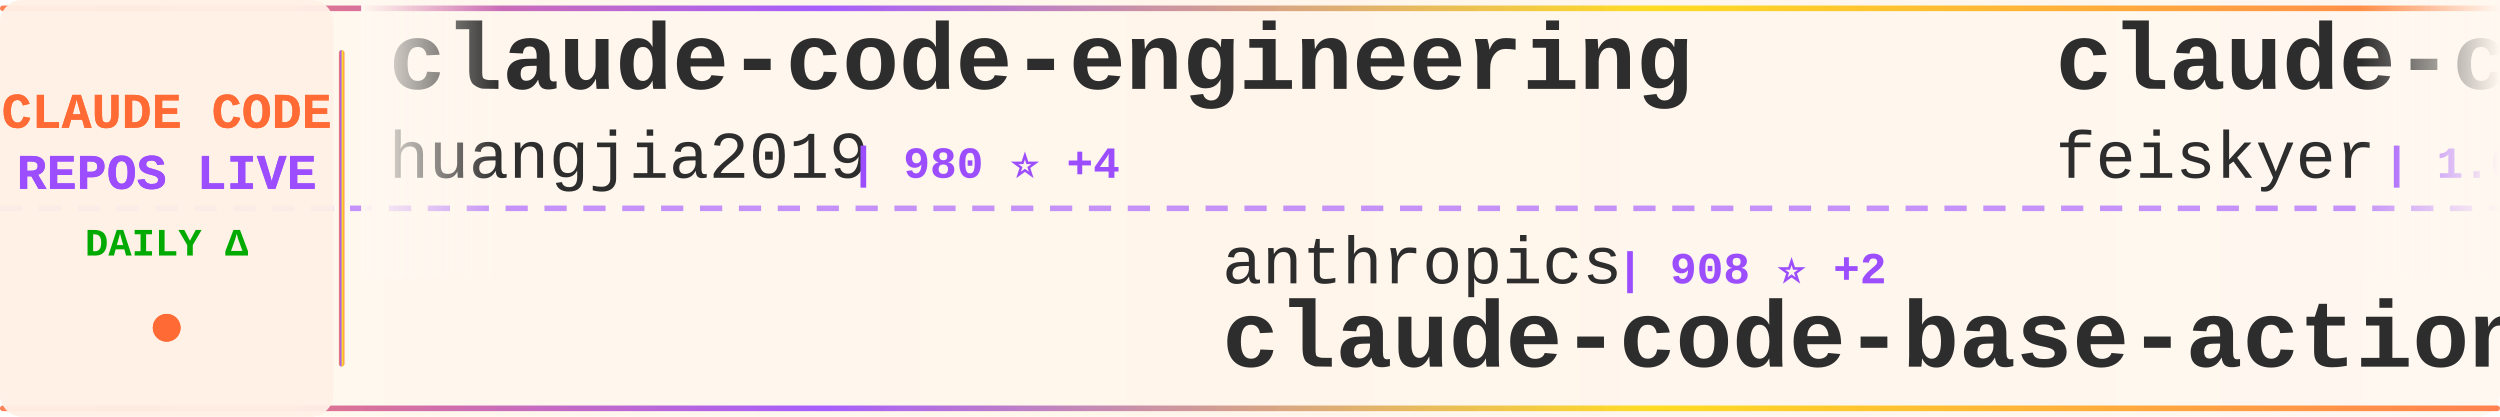
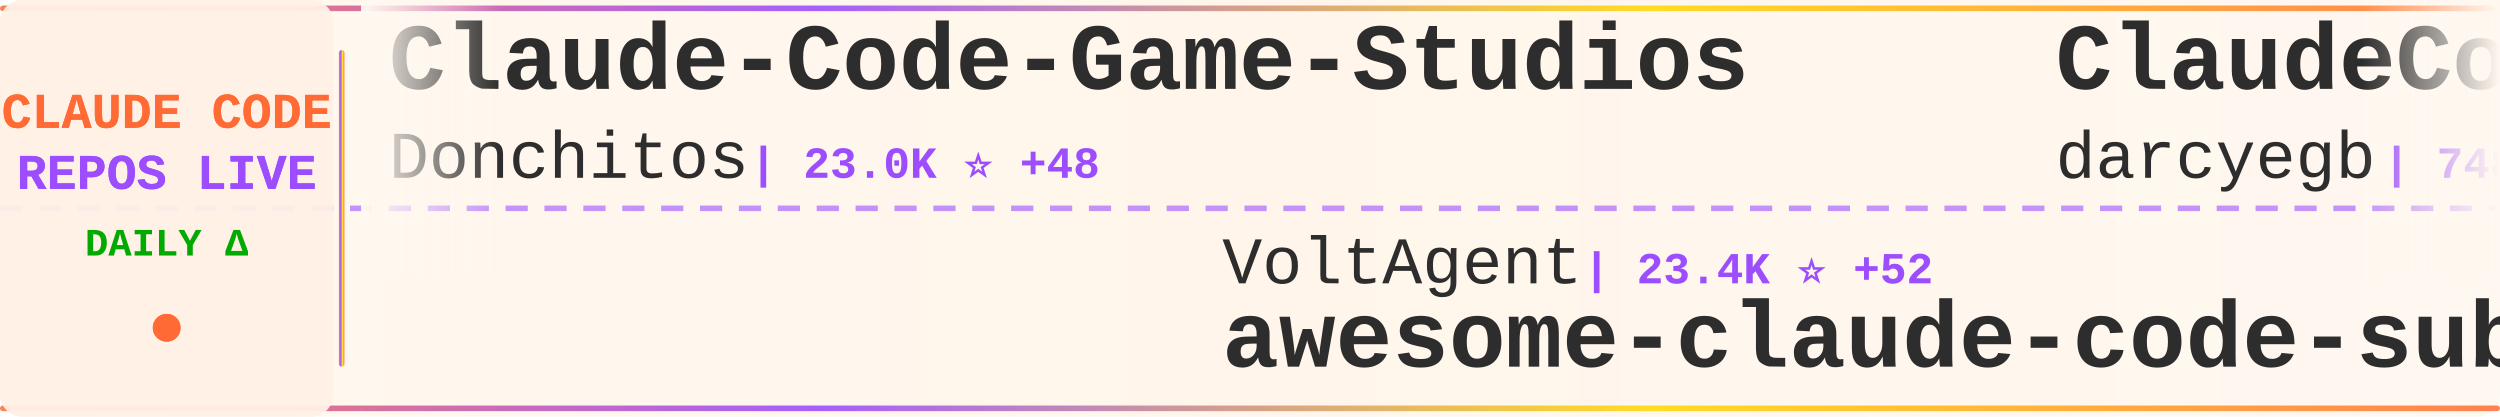
<svg xmlns="http://www.w3.org/2000/svg" width="900" height="150">
  <defs>
    <linearGradient id="tickerBg" x1="0%" y1="0%" x2="100%" y2="0%">
      <stop offset="0%" style="stop-color:#fff8f0;stop-opacity:0.98" />
      <stop offset="50%" style="stop-color:#fff5eb;stop-opacity:1" />
      <stop offset="100%" style="stop-color:#fff8f0;stop-opacity:0.98" />
    </linearGradient>
    <linearGradient id="borderGrad" x1="0%" y1="0%" x2="100%" y2="0%">
      <stop offset="0%" style="stop-color:#FF6B35;stop-opacity:0.85">
        <animate attributeName="stop-opacity" values="0.85;1;0.85" dur="2s" repeatCount="indefinite" />
      </stop>
      <stop offset="33%" style="stop-color:#9C4EFF;stop-opacity:0.9">
        <animate attributeName="stop-opacity" values="0.9;1;0.9" dur="2.2s" repeatCount="indefinite" />
      </stop>
      <stop offset="66%" style="stop-color:#FFD700;stop-opacity:0.85">
        <animate attributeName="stop-opacity" values="0.85;1;0.85" dur="1.8s" repeatCount="indefinite" />
      </stop>
      <stop offset="100%" style="stop-color:#FF6B35;stop-opacity:0.85">
        <animate attributeName="stop-opacity" values="0.85;1;0.85" dur="2s" repeatCount="indefinite" />
      </stop>
    </linearGradient>
    <filter id="textGlow">
      <feGaussianBlur stdDeviation="0.15" result="coloredBlur" />
      <feMerge>
        <feMergeNode in="coloredBlur" />
        <feMergeNode in="SourceGraphic" />
      </feMerge>
    </filter>
    <filter id="metricGlow">
      <feGaussianBlur stdDeviation="0.2" result="coloredBlur" />
      <feMerge>
        <feMergeNode in="coloredBlur" />
        <feMergeNode in="SourceGraphic" />
      </feMerge>
    </filter>
    <linearGradient id="leftFade" x1="0%" y1="0%" x2="100%" y2="0%">
      <stop offset="0%" style="stop-color:#fff8f0;stop-opacity:1" />
      <stop offset="100%" style="stop-color:#fff8f0;stop-opacity:0" />
    </linearGradient>
    <linearGradient id="rightFade" x1="0%" y1="0%" x2="100%" y2="0%">
      <stop offset="0%" style="stop-color:#fff8f0;stop-opacity:0" />
      <stop offset="100%" style="stop-color:#fff8f0;stop-opacity:1" />
    </linearGradient>
  </defs>
  <rect width="900" height="150" fill="url(#tickerBg)" rx="8" />
  <rect x="0" y="2" width="900" height="2" fill="url(#borderGrad)" rx="1" />
  <rect x="0" y="146" width="900" height="2" fill="url(#borderGrad)" rx="1" />
  <line x1="0" y1="75" x2="900" y2="75" stroke="#9C4EFF" stroke-width="2" stroke-dasharray="8 6" opacity="0.6" />
  <rect x="0" y="0" width="120" height="150" fill="#fff0e6" opacity="0.95" rx="8" />
  <text x="60" y="46" font-family="'Courier New', monospace" font-size="18" font-weight="bold" fill="#FF6B35" text-anchor="middle" filter="url(#textGlow)">
    CLAUDE CODE
  </text>
  <text x="60" y="68" font-family="'Courier New', monospace" font-size="18" font-weight="bold" fill="#9C4EFF" text-anchor="middle" filter="url(#textGlow)">
    REPOS LIVE
  </text>
  <text x="60" y="92" font-family="'Courier New', monospace" font-size="14" font-weight="bold" fill="#00aa00" text-anchor="middle">
    DAILY Δ
  </text>
  <circle cx="60" cy="118" r="5" fill="#FF6B35" filter="url(#metricGlow)">
    <animate attributeName="r" values="4;6;4" dur="1.5s" repeatCount="indefinite" />
    <animate attributeName="opacity" values="0.6;1;0.6" dur="1.5s" repeatCount="indefinite" />
  </circle>
  <rect x="122" y="18" width="2" height="114" fill="url(#borderGrad)" rx="1" />
  <clipPath id="tickerClip">
    <rect x="130" y="0" width="770" height="150" />
  </clipPath>
  <g clip-path="url(#tickerClip)">
    <g id="tickerItems">
      <animateTransform attributeName="transform" attributeType="XML" type="translate" from="0 0" to="-3000 0" dur="54s" repeatCount="indefinite" />
      <g transform="translate(0, 0)">
-         <text x="140" y="32" font-family="'Courier New', monospace" font-size="34" font-weight="bold" fill="#2d2d2d">claude-code-engineering</text>
-         <text x="140" y="64" font-family="'Courier New', monospace" font-size="24" font-weight="normal" fill="#2d2d2d" opacity="1.0">huangjia2019</text>
-         <text x="306" y="64" font-family="'Courier New', monospace" font-size="16" font-weight="bold" fill="#9C4EFF"> | 980 ⭐ +4</text>
+         <text x="140" y="32" font-family="'Courier New', monospace" font-size="34" font-weight="bold" fill="#2d2d2d">Claude-Code-Game-Studios</text>
+         <text x="140" y="64" font-family="'Courier New', monospace" font-size="24" font-weight="normal" fill="#2d2d2d" opacity="1.0">Donchitos</text>
+         <text x="270" y="64" font-family="'Courier New', monospace" font-size="16" font-weight="bold" fill="#9C4EFF"> | 23.0K ⭐ +48</text>
      </g>
      <g transform="translate(300, 0)">
+         <text x="140" y="102" font-family="'Courier New', monospace" font-size="24" font-weight="normal" fill="#2d2d2d" opacity="1.0">VoltAgent</text>
+         <text x="270" y="102" font-family="'Courier New', monospace" font-size="16" font-weight="bold" fill="#9C4EFF"> | 23.4K ⭐ +52</text>
+         <text x="140" y="132" font-family="'Courier New', monospace" font-size="34" font-weight="bold" fill="#2d2d2d">awesome-claude-code-suba...</text>
+       </g>
+       <g transform="translate(600, 0)">
+         <text x="140" y="32" font-family="'Courier New', monospace" font-size="34" font-weight="bold" fill="#2d2d2d">ClaudeCodeAgents</text>
+         <text x="140" y="64" font-family="'Courier New', monospace" font-size="24" font-weight="normal" fill="#2d2d2d" opacity="1.0">darcyegb</text>
+         <text x="258" y="64" font-family="'Courier New', monospace" font-size="16" font-weight="bold" fill="#9C4EFF"> | 748 ⭐ +1</text>
+       </g>
+       <g transform="translate(900, 0)">
        <text x="140" y="102" font-family="'Courier New', monospace" font-size="24" font-weight="normal" fill="#2d2d2d" opacity="1.0">anthropics</text>
        <text x="282" y="102" font-family="'Courier New', monospace" font-size="16" font-weight="bold" fill="#9C4EFF"> | 908 ⭐ +2</text>
        <text x="140" y="132" font-family="'Courier New', monospace" font-size="34" font-weight="bold" fill="#2d2d2d">claude-code-base-action</text>
      </g>
-       <g transform="translate(600, 0)">
-         <text x="140" y="32" font-family="'Courier New', monospace" font-size="34" font-weight="bold" fill="#2d2d2d">claude-code-settings</text>
-         <text x="140" y="64" font-family="'Courier New', monospace" font-size="24" font-weight="normal" fill="#2d2d2d" opacity="1.0">feiskyer</text>
-         <text x="258" y="64" font-family="'Courier New', monospace" font-size="16" font-weight="bold" fill="#9C4EFF"> | 1.6K ⭐ +1</text>
-       </g>
-       <g transform="translate(900, 0)">
-         <text x="140" y="102" font-family="'Courier New', monospace" font-size="24" font-weight="normal" fill="#2d2d2d" opacity="1.0">frankbria</text>
-         <text x="270" y="102" font-family="'Courier New', monospace" font-size="16" font-weight="bold" fill="#9C4EFF"> | 9.5K ⭐ +1</text>
-         <text x="140" y="132" font-family="'Courier New', monospace" font-size="34" font-weight="bold" fill="#2d2d2d">ralph-claude-code</text>
-       </g>
      <g transform="translate(1200, 0)">
-         <text x="140" y="32" font-family="'Courier New', monospace" font-size="34" font-weight="bold" fill="#2d2d2d">claude-code-cli</text>
-         <text x="140" y="64" font-family="'Courier New', monospace" font-size="24" font-weight="normal" fill="#2d2d2d" opacity="1.0">huangserva</text>
-         <text x="282" y="64" font-family="'Courier New', monospace" font-size="16" font-weight="bold" fill="#9C4EFF"> | 620 ⭐ +1</text>
+         <text x="140" y="32" font-family="'Courier New', monospace" font-size="34" font-weight="bold" fill="#2d2d2d">ClaudeCode</text>
+         <text x="140" y="64" font-family="'Courier New', monospace" font-size="24" font-weight="normal" fill="#2d2d2d" opacity="1.0">guanshan</text>
+         <text x="258" y="64" font-family="'Courier New', monospace" font-size="16" font-weight="bold" fill="#9C4EFF"> | 61 ⭐</text>
      </g>
      <g transform="translate(1500, 0)">
-         <text x="140" y="102" font-family="'Courier New', monospace" font-size="24" font-weight="normal" fill="#2d2d2d" opacity="1.0">zebbern</text>
-         <text x="246" y="102" font-family="'Courier New', monospace" font-size="16" font-weight="bold" fill="#9C4EFF"> | 4.4K ⭐ +2</text>
-         <text x="140" y="132" font-family="'Courier New', monospace" font-size="34" font-weight="bold" fill="#2d2d2d">claude-code-guide</text>
+         <text x="140" y="102" font-family="'Courier New', monospace" font-size="24" font-weight="normal" fill="#2d2d2d" opacity="1.0">Yuyz0112</text>
+         <text x="258" y="102" font-family="'Courier New', monospace" font-size="16" font-weight="bold" fill="#9C4EFF"> | 2.4K ⭐</text>
+         <text x="140" y="132" font-family="'Courier New', monospace" font-size="34" font-weight="bold" fill="#2d2d2d">claude-code-reverse</text>
      </g>
      <g transform="translate(1800, 0)">
-         <text x="140" y="32" font-family="'Courier New', monospace" font-size="34" font-weight="bold" fill="#2d2d2d">Claude-Code</text>
-         <text x="140" y="64" font-family="'Courier New', monospace" font-size="24" font-weight="normal" fill="#2d2d2d" opacity="1.0">KPR111</text>
-         <text x="234" y="64" font-family="'Courier New', monospace" font-size="16" font-weight="bold" fill="#9C4EFF"> | 18 ⭐</text>
+         <text x="140" y="32" font-family="'Courier New', monospace" font-size="34" font-weight="bold" fill="#2d2d2d">claude-code-best-practic...</text>
+         <text x="140" y="64" font-family="'Courier New', monospace" font-size="24" font-weight="normal" fill="#2d2d2d" opacity="1.0">shanraisshan</text>
+         <text x="306" y="64" font-family="'Courier New', monospace" font-size="16" font-weight="bold" fill="#9C4EFF"> | 62.7K ⭐ +112</text>
      </g>
      <g transform="translate(2100, 0)">
-         <text x="140" y="102" font-family="'Courier New', monospace" font-size="24" font-weight="normal" fill="#2d2d2d" opacity="1.0">lintsinghua</text>
-         <text x="294" y="102" font-family="'Courier New', monospace" font-size="16" font-weight="bold" fill="#9C4EFF"> | 3.9K ⭐ +10</text>
-         <text x="140" y="132" font-family="'Courier New', monospace" font-size="34" font-weight="bold" fill="#2d2d2d">claude-code-book</text>
+         <text x="140" y="102" font-family="'Courier New', monospace" font-size="24" font-weight="normal" fill="#2d2d2d" opacity="1.0">VILA-Lab</text>
+         <text x="258" y="102" font-family="'Courier New', monospace" font-size="16" font-weight="bold" fill="#9C4EFF"> | 1.9K ⭐ +10</text>
+         <text x="140" y="132" font-family="'Courier New', monospace" font-size="34" font-weight="bold" fill="#2d2d2d">Dive-into-Claude-Code</text>
      </g>
      <g transform="translate(2400, 0)">
-         <text x="140" y="32" font-family="'Courier New', monospace" font-size="34" font-weight="bold" fill="#2d2d2d">Open-ClaudeCode</text>
-         <text x="140" y="64" font-family="'Courier New', monospace" font-size="24" font-weight="normal" fill="#2d2d2d" opacity="1.0">LING71671</text>
-         <text x="270" y="64" font-family="'Courier New', monospace" font-size="16" font-weight="bold" fill="#9C4EFF"> | 918 ⭐</text>
+         <text x="140" y="32" font-family="'Courier New', monospace" font-size="34" font-weight="bold" fill="#2d2d2d">sc-claude-code-files</text>
+         <text x="140" y="64" font-family="'Courier New', monospace" font-size="24" font-weight="normal" fill="#2d2d2d" opacity="1.0">https-deeplearning-ai</text>
+         <text x="414" y="64" font-family="'Courier New', monospace" font-size="16" font-weight="bold" fill="#9C4EFF"> | 533 ⭐</text>
      </g>
      <g transform="translate(2700, 0)">
-         <text x="140" y="102" font-family="'Courier New', monospace" font-size="24" font-weight="normal" fill="#2d2d2d" opacity="1.0">Yeachan-Heo</text>
-         <text x="294" y="102" font-family="'Courier New', monospace" font-size="16" font-weight="bold" fill="#9C4EFF"> | 37.8K ⭐ +40</text>
-         <text x="140" y="132" font-family="'Courier New', monospace" font-size="34" font-weight="bold" fill="#2d2d2d">oh-my-claudecode</text>
+         <text x="140" y="102" font-family="'Courier New', monospace" font-size="24" font-weight="normal" fill="#2d2d2d" opacity="1.0">huangjia2019</text>
+         <text x="306" y="102" font-family="'Courier New', monospace" font-size="16" font-weight="bold" fill="#9C4EFF"> | 980 ⭐ +3</text>
+         <text x="140" y="132" font-family="'Courier New', monospace" font-size="34" font-weight="bold" fill="#2d2d2d">claude-code-engineering</text>
      </g>
      <g transform="translate(3000, 0)">
-         <text x="140" y="32" font-family="'Courier New', monospace" font-size="34" font-weight="bold" fill="#2d2d2d">claude-code-engineering</text>
-         <text x="140" y="64" font-family="'Courier New', monospace" font-size="24" font-weight="normal" fill="#2d2d2d" opacity="1.0">huangjia2019</text>
-         <text x="306" y="64" font-family="'Courier New', monospace" font-size="16" font-weight="bold" fill="#9C4EFF"> | 980 ⭐ +4</text>
+         <text x="140" y="32" font-family="'Courier New', monospace" font-size="34" font-weight="bold" fill="#2d2d2d">Claude-Code-Game-Studios</text>
+         <text x="140" y="64" font-family="'Courier New', monospace" font-size="24" font-weight="normal" fill="#2d2d2d" opacity="1.0">Donchitos</text>
+         <text x="270" y="64" font-family="'Courier New', monospace" font-size="16" font-weight="bold" fill="#9C4EFF"> | 23.0K ⭐ +48</text>
      </g>
      <g transform="translate(3300, 0)">
+         <text x="140" y="102" font-family="'Courier New', monospace" font-size="24" font-weight="normal" fill="#2d2d2d" opacity="1.0">VoltAgent</text>
+         <text x="270" y="102" font-family="'Courier New', monospace" font-size="16" font-weight="bold" fill="#9C4EFF"> | 23.4K ⭐ +52</text>
+         <text x="140" y="132" font-family="'Courier New', monospace" font-size="34" font-weight="bold" fill="#2d2d2d">awesome-claude-code-suba...</text>
+       </g>
+       <g transform="translate(3600, 0)">
+         <text x="140" y="32" font-family="'Courier New', monospace" font-size="34" font-weight="bold" fill="#2d2d2d">ClaudeCodeAgents</text>
+         <text x="140" y="64" font-family="'Courier New', monospace" font-size="24" font-weight="normal" fill="#2d2d2d" opacity="1.0">darcyegb</text>
+         <text x="258" y="64" font-family="'Courier New', monospace" font-size="16" font-weight="bold" fill="#9C4EFF"> | 748 ⭐ +1</text>
+       </g>
+       <g transform="translate(3900, 0)">
        <text x="140" y="102" font-family="'Courier New', monospace" font-size="24" font-weight="normal" fill="#2d2d2d" opacity="1.0">anthropics</text>
        <text x="282" y="102" font-family="'Courier New', monospace" font-size="16" font-weight="bold" fill="#9C4EFF"> | 908 ⭐ +2</text>
        <text x="140" y="132" font-family="'Courier New', monospace" font-size="34" font-weight="bold" fill="#2d2d2d">claude-code-base-action</text>
-       </g>
-       <g transform="translate(3600, 0)">
-         <text x="140" y="32" font-family="'Courier New', monospace" font-size="34" font-weight="bold" fill="#2d2d2d">claude-code-settings</text>
-         <text x="140" y="64" font-family="'Courier New', monospace" font-size="24" font-weight="normal" fill="#2d2d2d" opacity="1.0">feiskyer</text>
-         <text x="258" y="64" font-family="'Courier New', monospace" font-size="16" font-weight="bold" fill="#9C4EFF"> | 1.6K ⭐ +1</text>
-       </g>
-       <g transform="translate(3900, 0)">
-         <text x="140" y="102" font-family="'Courier New', monospace" font-size="24" font-weight="normal" fill="#2d2d2d" opacity="1.0">frankbria</text>
-         <text x="270" y="102" font-family="'Courier New', monospace" font-size="16" font-weight="bold" fill="#9C4EFF"> | 9.5K ⭐ +1</text>
-         <text x="140" y="132" font-family="'Courier New', monospace" font-size="34" font-weight="bold" fill="#2d2d2d">ralph-claude-code</text>
      </g>
    </g>
  </g>
  <rect x="130" y="0" width="50" height="100" fill="url(#leftFade)" />
  <rect x="850" y="0" width="50" height="100" fill="url(#rightFade)" />
</svg>
